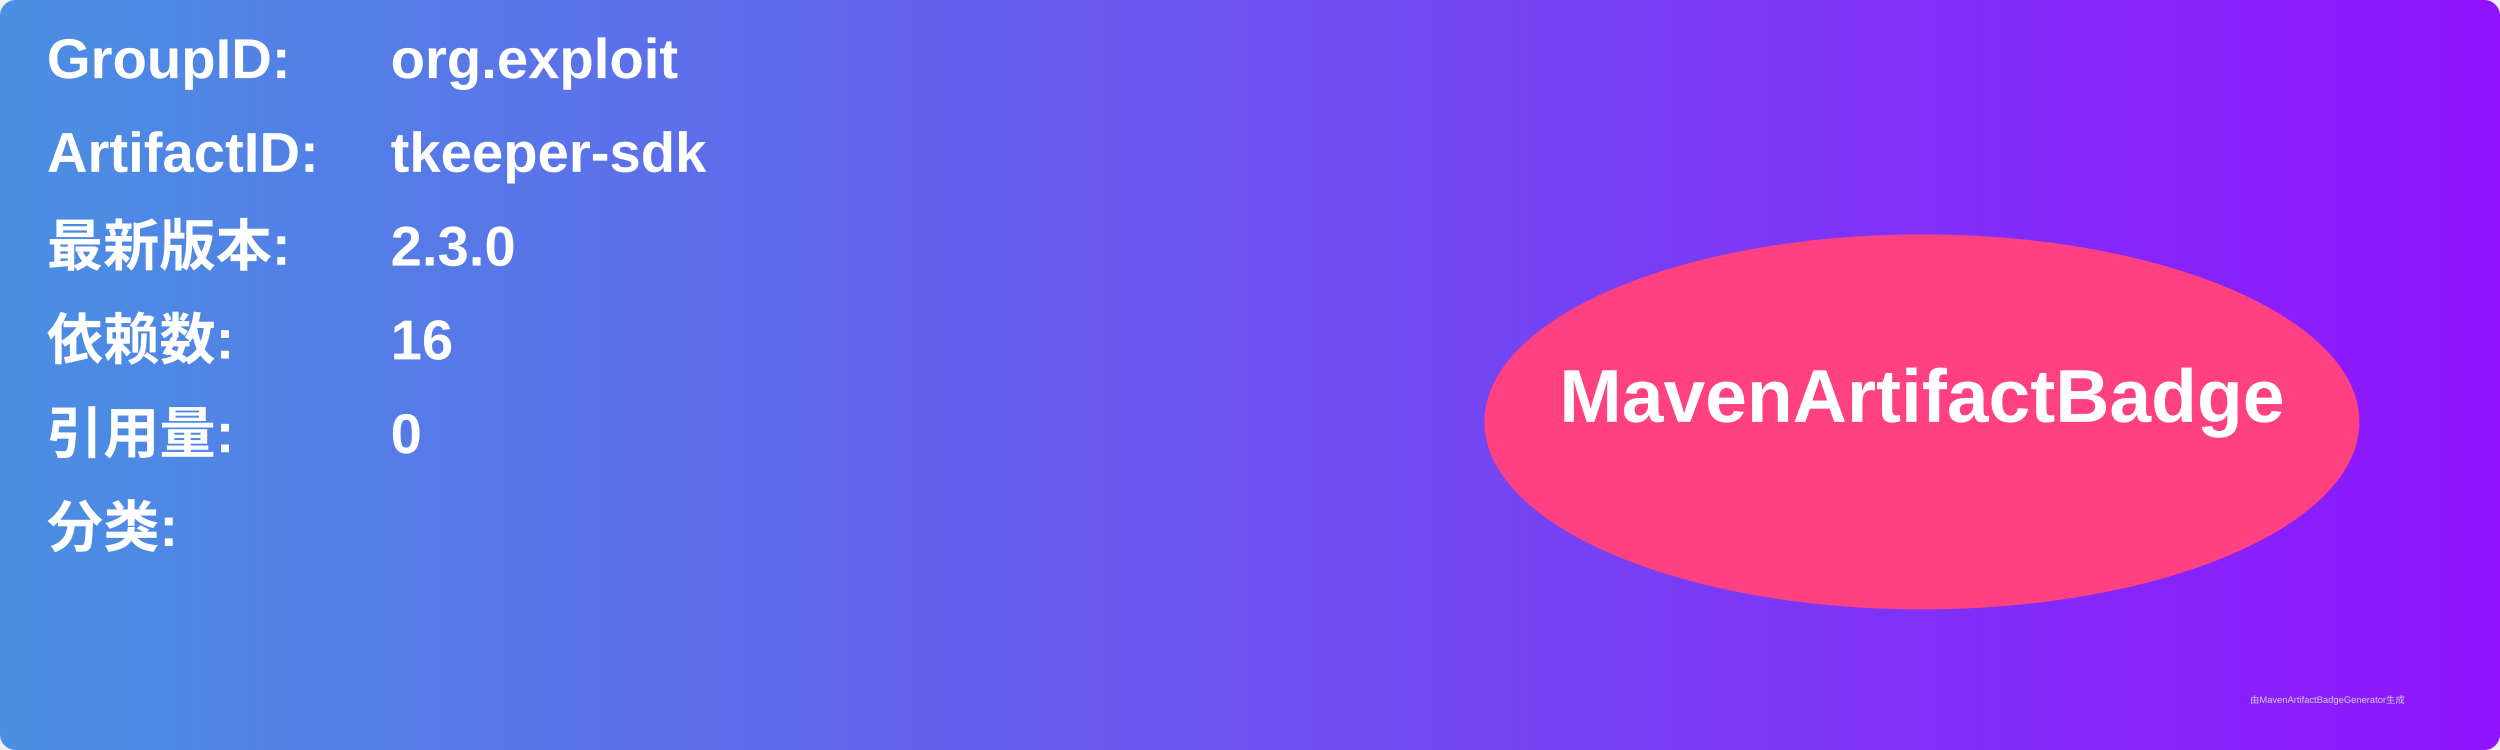
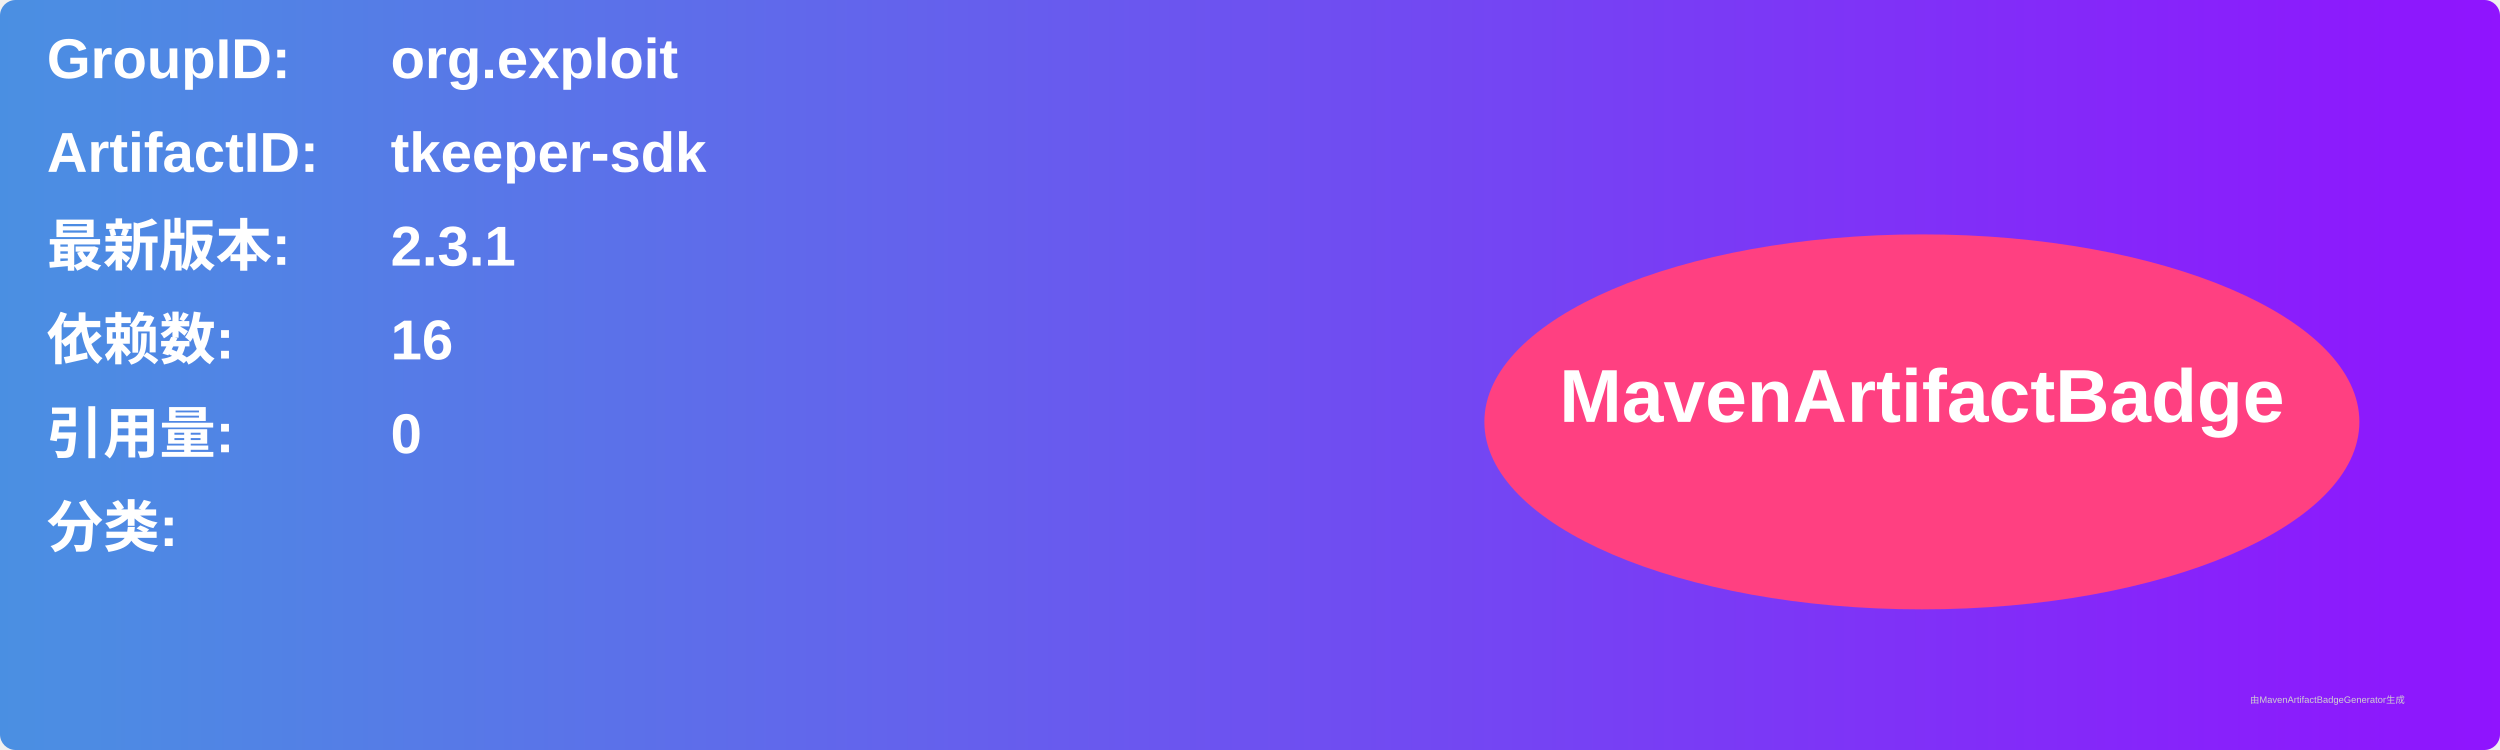
<svg xmlns="http://www.w3.org/2000/svg" width="800" height="240" viewBox="0 0 800 240">
  <linearGradient id="grad" x1="0%" y1="0%" x2="100%" y2="0%">
    <stop offset="0%" stop-color="#4a90e2" />
    <stop offset="100%" stop-color="#9013fe" />
  </linearGradient>
  <rect width="100%" height="100%" rx="5" ry="5" fill="url(#grad)" />
  <g transform="translate(15, 15)">
    <text x="0" y="10" font-family="Arial" font-size="18" fill="white" font-weight="bold" width="260">GroupID:</text>
    <text x="110" y="10" font-family="Arial" font-size="18" fill="white" font-weight="bold" width="460">org.exploit</text>
    <text x="0" y="40" font-family="Arial" font-size="18" fill="white" font-weight="bold" width="260">ArtifactID:</text>
    <text x="110" y="40" font-family="Arial" font-size="18" fill="white" font-weight="bold" width="460">tkeeper-sdk</text>
    <text x="0" y="70" font-family="Arial" font-size="18" fill="white" font-weight="bold">最新版本:</text>
    <text x="110" y="70" font-family="Arial" font-size="18" fill="white" font-weight="bold">
-       <tspan font-weight="bold">2.3.0</tspan>
+       <tspan font-weight="bold">2.3.1</tspan>
    </text>
    <text x="0" y="100" font-family="Arial" font-size="18" fill="white" font-weight="bold">依赖数: </text>
    <text x="110" y="100" font-family="Arial" font-size="18" fill="white">
      <tspan font-weight="bold">16</tspan>
    </text>
    <text x="0" y="130" font-family="Arial" font-size="18" fill="white" font-weight="bold">引用量: </text>
    <text x="110" y="130" font-family="Arial" font-size="18" fill="white">
      <tspan font-weight="bold">0</tspan>
    </text>
    <text x="0" y="160" font-family="Arial" font-size="18" fill="white" font-weight="bold">分类:</text>
    <text x="10" y="190" font-family="Arial" font-size="10" fill="white">
      <tspan font-weight="bold" />
    </text>
    <ellipse cx="600" cy="120" rx="140" ry="60" fill="#ff4081" />
    <text x="600" y="120" text-anchor="middle" font-family="Arial" font-size="24" fill="white" font-weight="bold">MavenArtifactBadge</text>
  </g>
  <text x="720" y="225" font-family="Arial" font-size="3" fill="#d0d0d0">由MavenArtifactBadgeGenerator生成</text>
</svg>
